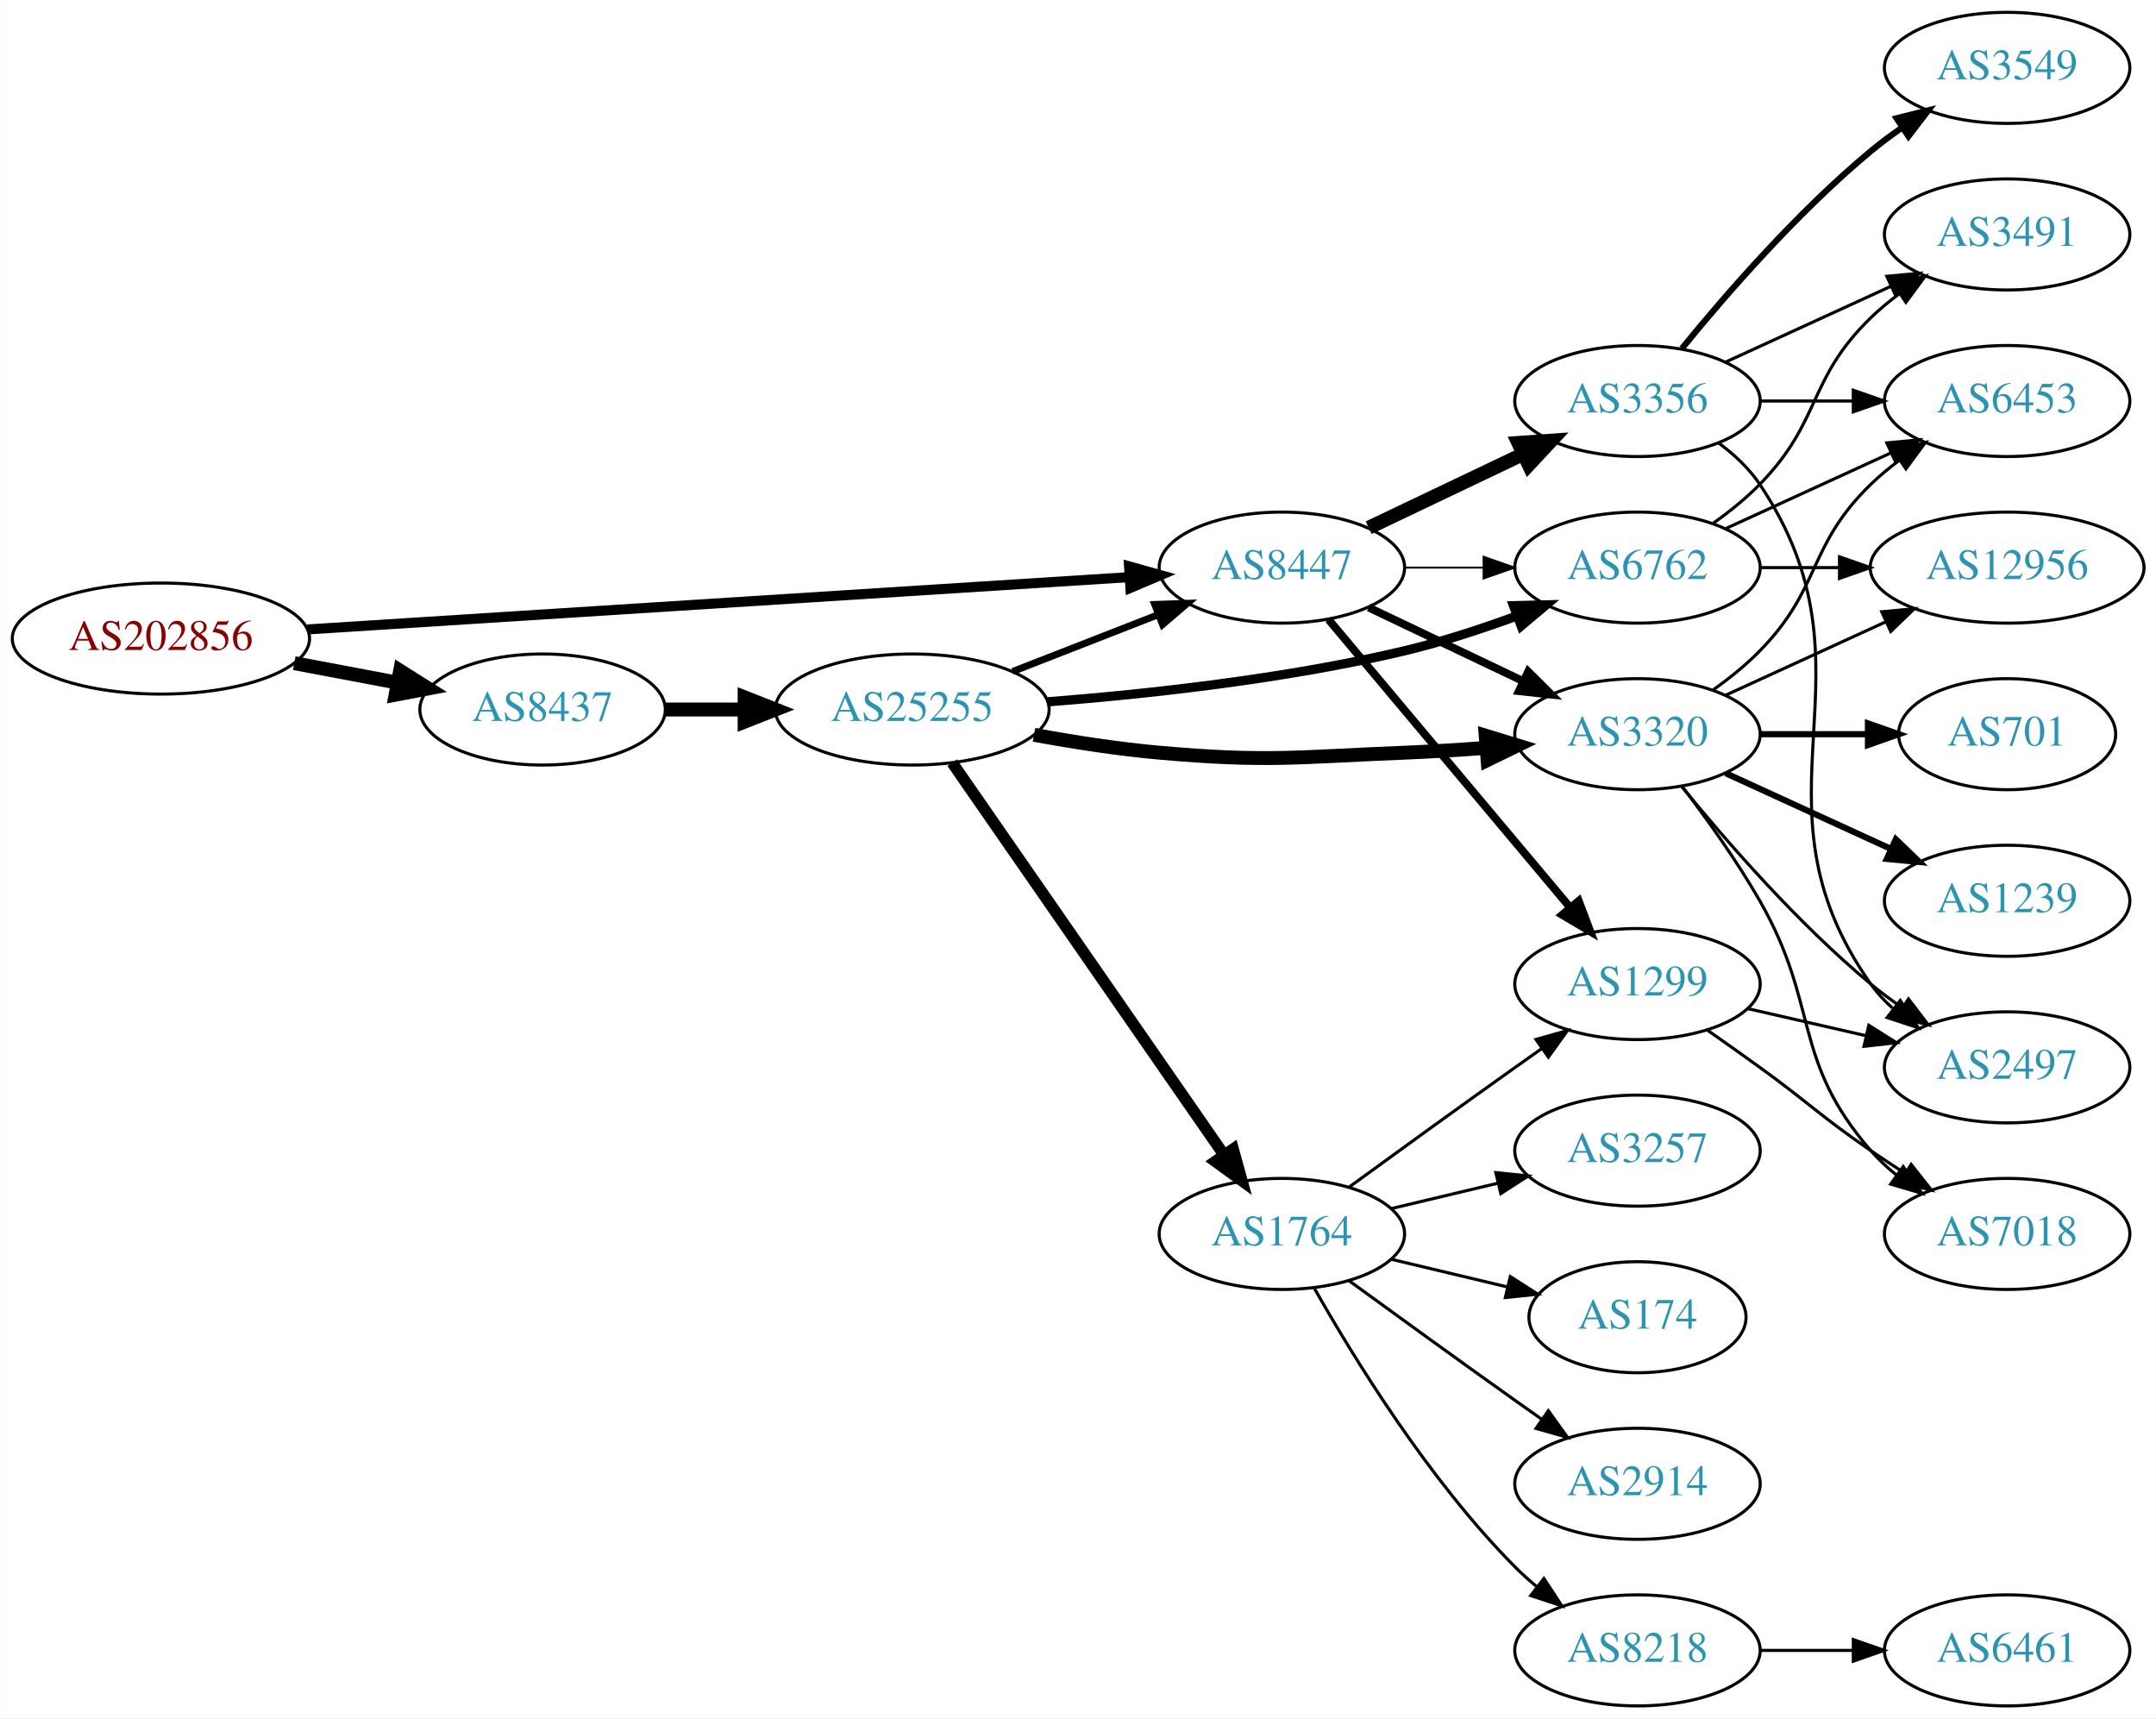
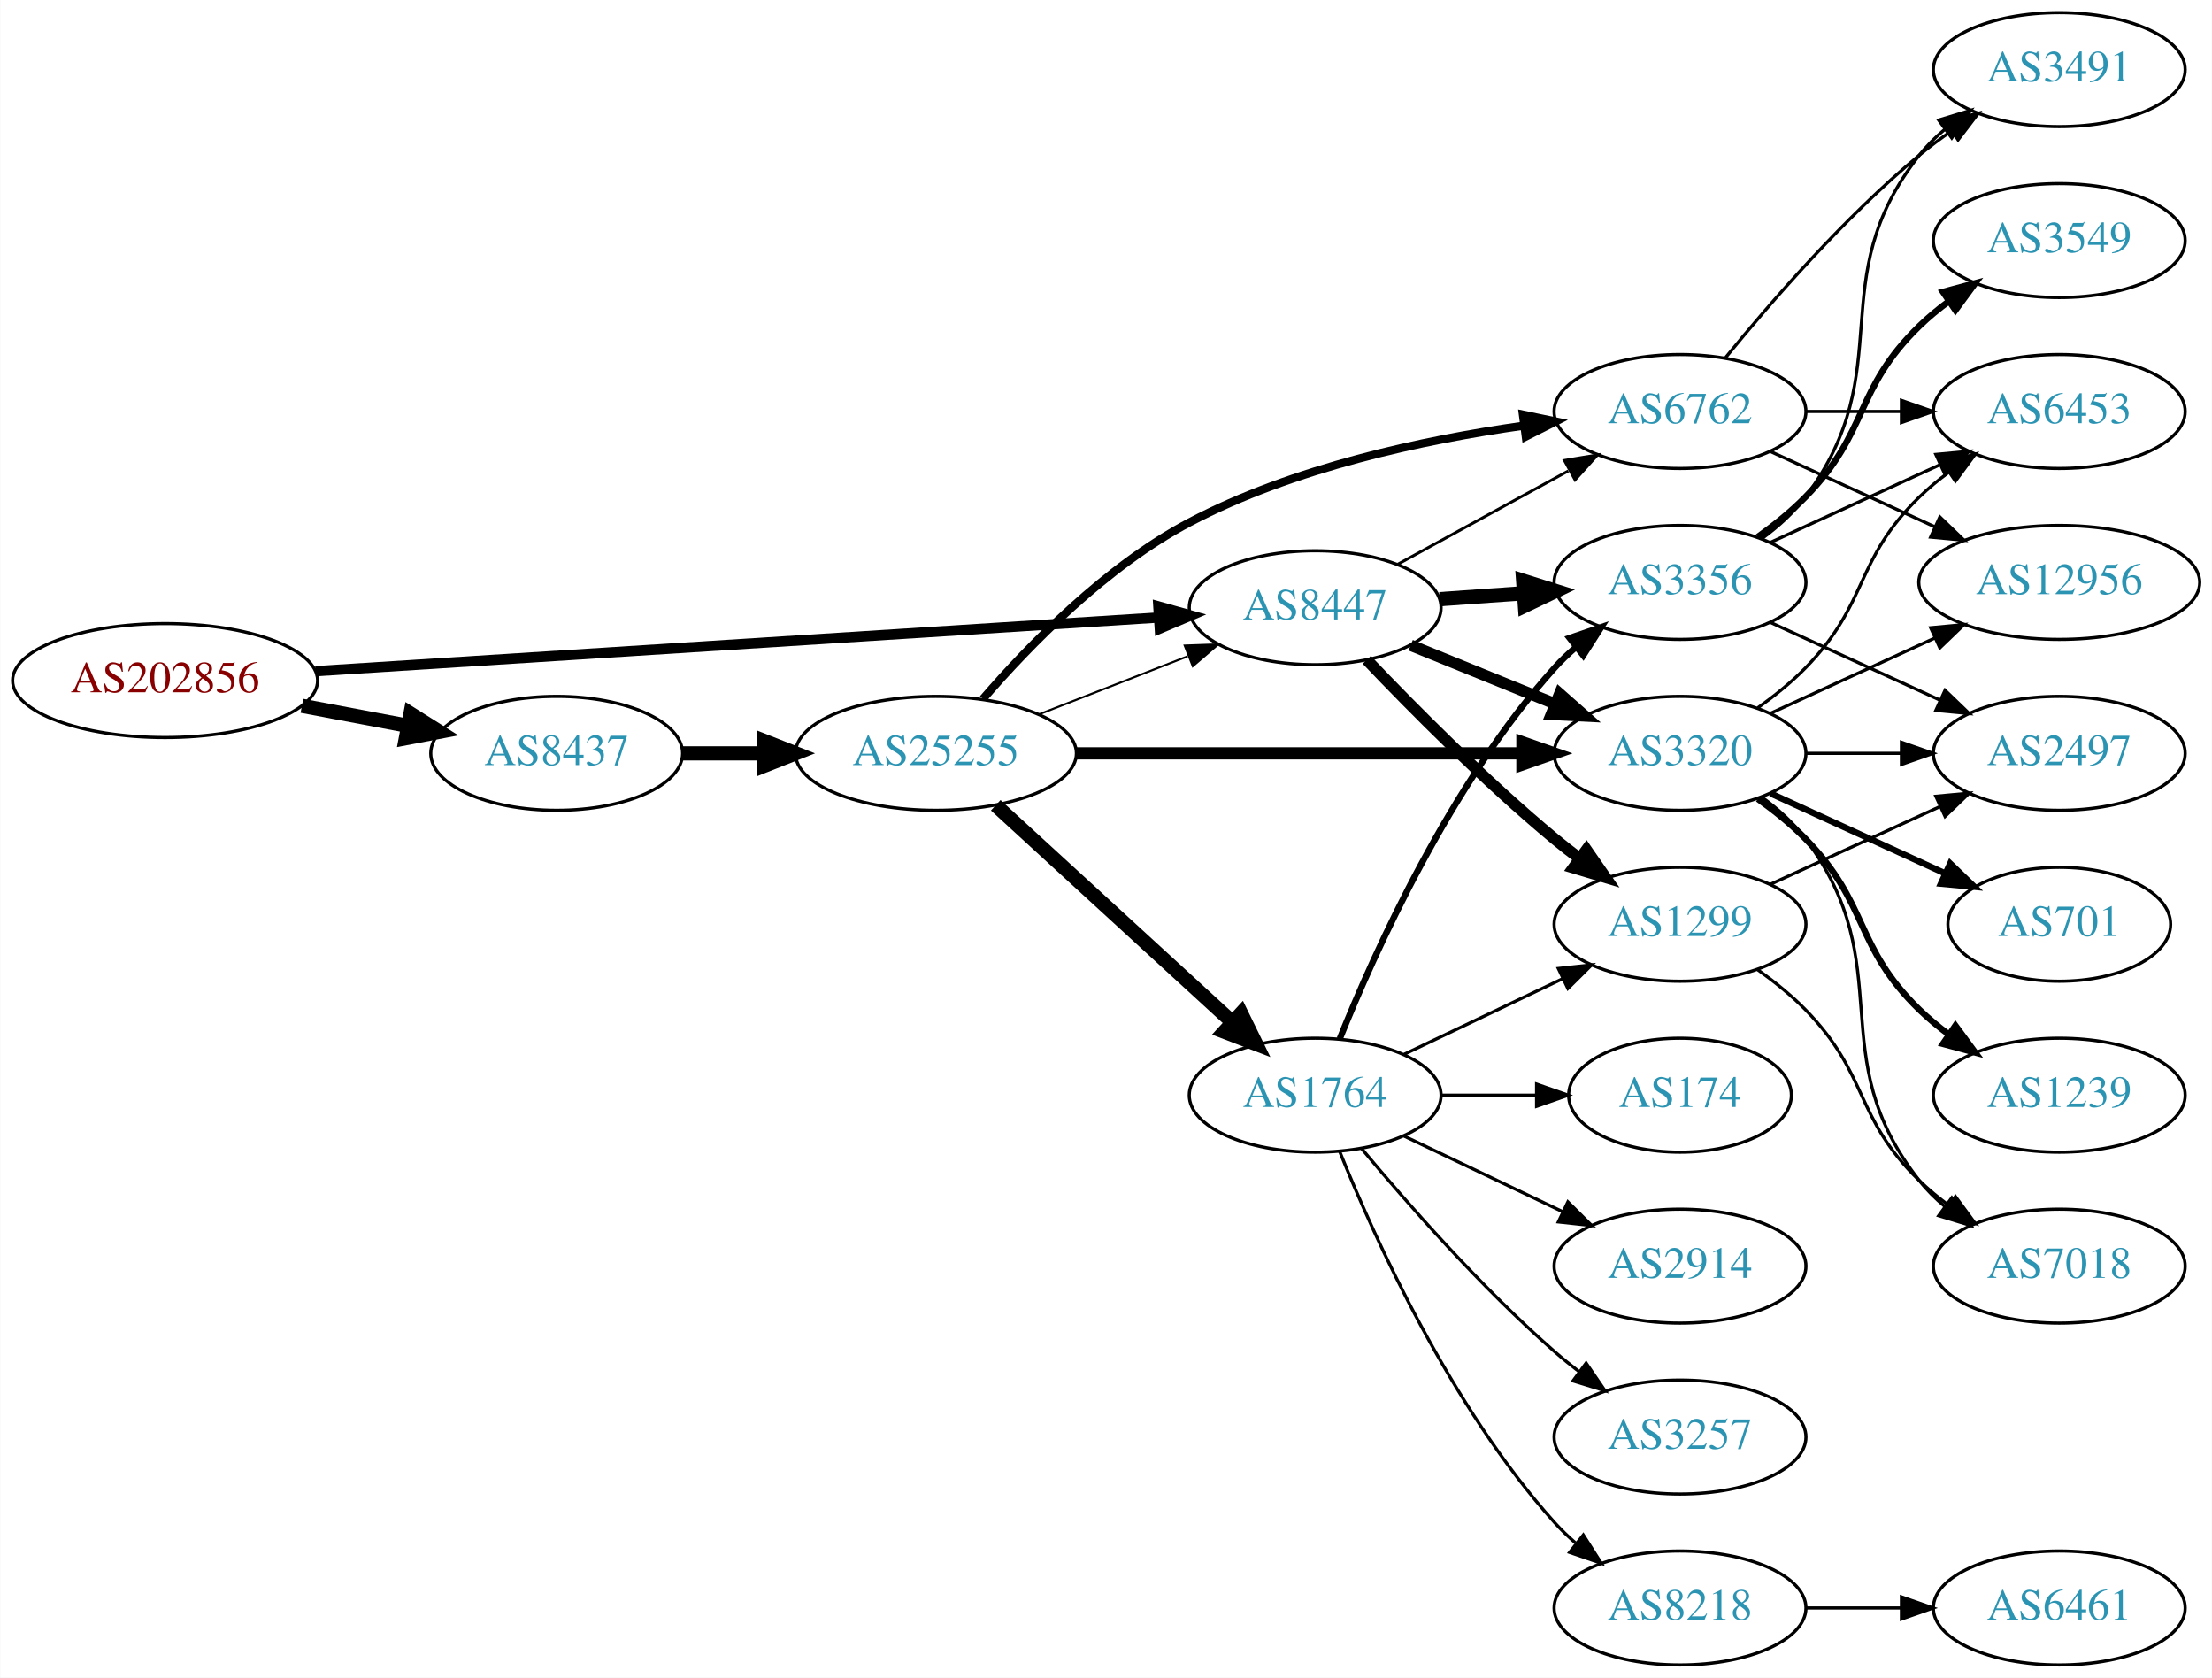
- <svg xmlns="http://www.w3.org/2000/svg" xmlns:xlink="http://www.w3.org/1999/xlink" width="699pt" height="557pt" viewBox="0.00 0.00 698.85 557.00">
-   <g id="graph0" class="graph" transform="scale(1 1) rotate(0) translate(4 553)">
-     <polygon fill="white" stroke="none" points="-4,4 -4,-553 694.855,-553 694.855,4 -4,4" />
+ <svg xmlns="http://www.w3.org/2000/svg" xmlns:xlink="http://www.w3.org/1999/xlink" width="699pt" height="530pt" viewBox="0.00 0.00 698.85 530.00">
+   <g id="graph0" class="graph" transform="scale(1 1) rotate(0) translate(4 526)">
+     <polygon fill="white" stroke="none" points="-4,4 -4,-526 694.855,-526 694.855,4 -4,4" />
    <g id="node1" class="node">
      <g id="a_node1">
        <a xlink:href="/asn/202856" xlink:title="AS202856 ~ BENE GmbH [AT]">
-           <ellipse fill="#ffffff" stroke="black" cx="48.096" cy="-346" rx="48.192" ry="18" />
-           <text text-anchor="middle" x="48.096" y="-342.3" font-family="Times,serif" font-size="14.00" fill="#880000">AS202856</text>
+           <ellipse fill="#ffffff" stroke="black" cx="48.096" cy="-311" rx="48.192" ry="18" />
+           <text text-anchor="middle" x="48.096" y="-307.3" font-family="Times,serif" font-size="14.00" fill="#880000">AS202856</text>
        </a>
      </g>
    </g>
    <g id="node2" class="node">
      <g id="a_node2">
        <a xlink:href="/asn/8437" xlink:title="AS8437 ~ Hutchison Drei Austria GmbH [AT]">
-           <ellipse fill="#ffffff" stroke="black" cx="171.838" cy="-323" rx="39.794" ry="18" />
-           <text text-anchor="middle" x="171.838" y="-319.3" font-family="Times,serif" font-size="14.00" fill="#2c94b3">AS8437</text>
+           <ellipse fill="#ffffff" stroke="black" cx="171.838" cy="-288" rx="39.794" ry="18" />
+           <text text-anchor="middle" x="171.838" y="-284.3" font-family="Times,serif" font-size="14.00" fill="#2c94b3">AS8437</text>
        </a>
      </g>
    </g>
    <g id="edge1" class="edge">
-       <path fill="none" stroke="black" stroke-width="4.5" d="M91.334,-338.02C102.165,-335.974 113.868,-333.763 124.877,-331.683" />
-       <polygon fill="black" stroke="black" stroke-width="4.5" points="125.652,-335.544 134.748,-329.818 124.19,-327.806 125.652,-335.544" />
+       <path fill="none" stroke="black" stroke-width="4.5" d="M91.334,-303.02C102.165,-300.974 113.868,-298.763 124.877,-296.683" />
+       <polygon fill="black" stroke="black" stroke-width="4.5" points="125.652,-300.544 134.748,-294.818 124.19,-292.806 125.652,-300.544" />
    </g>
    <g id="node3" class="node">
      <g id="a_node3">
        <a xlink:href="/asn/8447" xlink:title="AS8447 ~ A1 Telekom Austria AG [AT]">
-           <ellipse fill="#ffffff" stroke="black" cx="411.523" cy="-369" rx="39.794" ry="18" />
-           <text text-anchor="middle" x="411.523" y="-365.3" font-family="Times,serif" font-size="14.00" fill="#2c94b3">AS8447</text>
+           <ellipse fill="#ffffff" stroke="black" cx="411.523" cy="-334" rx="39.794" ry="18" />
+           <text text-anchor="middle" x="411.523" y="-330.3" font-family="Times,serif" font-size="14.00" fill="#2c94b3">AS8447</text>
        </a>
      </g>
    </g>
    <g id="edge2" class="edge">
-       <path fill="none" stroke="black" stroke-width="3.25" d="M95.606,-348.96C164.246,-353.328 292.062,-361.462 361.896,-365.906" />
-       <polygon fill="black" stroke="black" stroke-width="3.25" points="361.974,-369.417 372.176,-366.56 362.419,-362.432 361.974,-369.417" />
+       <path fill="none" stroke="black" stroke-width="3.25" d="M95.606,-313.96C164.246,-318.328 292.062,-326.462 361.896,-330.906" />
+       <polygon fill="black" stroke="black" stroke-width="3.25" points="361.974,-334.417 372.176,-331.56 362.419,-327.432 361.974,-334.417" />
    </g>
    <g id="node4" class="node">
      <g id="a_node4">
        <a xlink:href="/asn/25255" xlink:title="AS25255 ~ ==&gt; TELE2 AUSTRIA &lt;== [AT]">
-           <ellipse fill="#ffffff" stroke="black" cx="291.681" cy="-323" rx="44.393" ry="18" />
-           <text text-anchor="middle" x="291.681" y="-319.3" font-family="Times,serif" font-size="14.00" fill="#2c94b3">AS25255</text>
+           <ellipse fill="#ffffff" stroke="black" cx="291.681" cy="-288" rx="44.393" ry="18" />
+           <text text-anchor="middle" x="291.681" y="-284.3" font-family="Times,serif" font-size="14.00" fill="#2c94b3">AS25255</text>
        </a>
      </g>
    </g>
    <g id="edge3" class="edge">
-       <path fill="none" stroke="black" stroke-width="4.5" d="M211.751,-323C219.853,-323 228.528,-323 237.055,-323" />
-       <polygon fill="black" stroke="black" stroke-width="4.5" points="237.332,-326.938 247.332,-323 237.332,-319.063 237.332,-326.938" />
+       <path fill="none" stroke="black" stroke-width="4.5" d="M211.751,-288C219.853,-288 228.528,-288 237.055,-288" />
+       <polygon fill="black" stroke="black" stroke-width="4.5" points="237.332,-291.938 247.332,-288 237.332,-284.063 237.332,-291.938" />
    </g>
    <g id="node6" class="node">
      <g id="a_node6">
        <a xlink:href="/asn/6762" xlink:title="AS6762 ~ TELECOM ITALIA SPARKLE S.p.A. [IT]">
-           <ellipse fill="#ffffff" stroke="black" cx="526.816" cy="-369" rx="39.794" ry="18" />
-           <text text-anchor="middle" x="526.816" y="-365.3" font-family="Times,serif" font-size="14.00" fill="#2c94b3">AS6762</text>
-         </a>
-       </g>
-     </g>
-     <g id="edge15" class="edge">
-       <path fill="none" stroke="black" stroke-width="0.643" d="M451.195,-369C459.398,-369 468.162,-369 476.694,-369" />
-       <polygon fill="black" stroke="black" stroke-width="0.643" points="476.934,-372.5 486.934,-369 476.933,-365.5 476.934,-372.5" />
+           <ellipse fill="#ffffff" stroke="black" cx="526.816" cy="-396" rx="39.794" ry="18" />
+           <text text-anchor="middle" x="526.816" y="-392.3" font-family="Times,serif" font-size="14.00" fill="#2c94b3">AS6762</text>
+         </a>
+       </g>
+     </g>
+     <g id="edge24" class="edge">
+       <path fill="none" stroke="black" stroke-width="0.9" d="M437.666,-347.76C453.507,-356.429 474.168,-367.735 491.505,-377.223" />
+       <polygon fill="black" stroke="black" stroke-width="0.9" points="490.29,-380.548 500.743,-382.279 493.651,-374.408 490.29,-380.548" />
    </g>
    <g id="node7" class="node">
      <g id="a_node7">
        <a xlink:href="/asn/3320" xlink:title="AS3320 ~ DTAG [DE]">
-           <ellipse fill="#ffffff" stroke="black" cx="526.816" cy="-315" rx="39.794" ry="18" />
-           <text text-anchor="middle" x="526.816" y="-311.3" font-family="Times,serif" font-size="14.00" fill="#2c94b3">AS3320</text>
-         </a>
-       </g>
-     </g>
-     <g id="edge16" class="edge">
-       <path fill="none" stroke="black" stroke-width="2.571" d="M439.66,-356.066C454.654,-348.919 473.475,-339.948 489.698,-332.215" />
-       <polygon fill="black" stroke="black" stroke-width="2.571" points="491.38,-335.291 498.901,-327.829 488.368,-328.972 491.38,-335.291" />
-     </g>
-     <g id="node12" class="node">
-       <g id="a_node12">
+           <ellipse fill="#ffffff" stroke="black" cx="526.816" cy="-288" rx="39.794" ry="18" />
+           <text text-anchor="middle" x="526.816" y="-284.3" font-family="Times,serif" font-size="14.00" fill="#2c94b3">AS3320</text>
+         </a>
+       </g>
+     </g>
+     <g id="edge26" class="edge">
+       <path fill="none" stroke="black" stroke-width="3.6" d="M441.699,-322.154C455.574,-316.52 472.352,-309.708 487.261,-303.654" />
+       <polygon fill="black" stroke="black" stroke-width="3.6" points="488.79,-306.811 496.739,-299.806 486.157,-300.325 488.79,-306.811" />
+     </g>
+     <g id="node8" class="node">
+       <g id="a_node8">
        <a xlink:href="/asn/1299" xlink:title="AS1299 ~ Telia Carrier [EU]">
          <ellipse fill="#ffffff" stroke="black" cx="526.816" cy="-234" rx="39.794" ry="18" />
          <text text-anchor="middle" x="526.816" y="-230.3" font-family="Times,serif" font-size="14.00" fill="#2c94b3">AS1299</text>
        </a>
      </g>
    </g>
-     <g id="edge14" class="edge">
-       <path fill="none" stroke="black" stroke-width="2.571" d="M426.643,-352.175C446.317,-328.731 482.121,-286.066 504.9,-258.924" />
-       <polygon fill="black" stroke="black" stroke-width="2.571" points="507.771,-260.947 511.519,-251.037 502.409,-256.447 507.771,-260.947" />
-     </g>
-     <g id="node13" class="node">
-       <g id="a_node13">
+     <g id="edge23" class="edge">
+       <path fill="none" stroke="black" stroke-width="3.6" d="M427.828,-317.545C442.441,-302.204 465.397,-279.044 487.17,-261 489.69,-258.911 492.367,-256.816 495.089,-254.767" />
+       <polygon fill="black" stroke="black" stroke-width="3.6" points="497.249,-257.523 503.282,-248.813 493.134,-251.861 497.249,-257.523" />
+     </g>
+     <g id="node12" class="node">
+       <g id="a_node12">
        <a xlink:href="/asn/3356" xlink:title="AS3356 ~ Level 3 Parent, LLC [US]">
-           <ellipse fill="#ffffff" stroke="black" cx="526.816" cy="-423" rx="39.794" ry="18" />
-           <text text-anchor="middle" x="526.816" y="-419.3" font-family="Times,serif" font-size="14.00" fill="#2c94b3">AS3356</text>
-         </a>
-       </g>
-     </g>
-     <g id="edge13" class="edge">
-       <path fill="none" stroke="black" stroke-width="4.5" d="M439.66,-381.934C454.654,-389.081 473.475,-398.052 489.698,-405.785" />
-       <polygon fill="black" stroke="black" stroke-width="4.5" points="488.18,-409.423 498.901,-410.171 491.568,-402.314 488.18,-409.423" />
-     </g>
-     <g id="edge5" class="edge">
-       <path fill="none" stroke="black" stroke-width="2.25" d="M324.26,-335.327C338.689,-340.96 355.929,-347.689 371.19,-353.646" />
-       <polygon fill="black" stroke="black" stroke-width="2.25" points="370.296,-357.054 380.884,-357.43 372.841,-350.534 370.296,-357.054" />
+           <ellipse fill="#ffffff" stroke="black" cx="526.816" cy="-342" rx="39.794" ry="18" />
+           <text text-anchor="middle" x="526.816" y="-338.3" font-family="Times,serif" font-size="14.00" fill="#2c94b3">AS3356</text>
+         </a>
+       </g>
+     </g>
+     <g id="edge25" class="edge">
+       <path fill="none" stroke="black" stroke-width="4.5" d="M450.879,-336.708C459.369,-337.308 468.472,-337.951 477.306,-338.575" />
+       <polygon fill="black" stroke="black" stroke-width="4.5" points="477.247,-342.518 487.5,-339.294 477.802,-334.662 477.247,-342.518" />
+     </g>
+     <g id="edge7" class="edge">
+       <path fill="none" stroke="black" stroke-width="0.643" d="M324.26,-300.327C338.689,-305.96 355.929,-312.689 371.19,-318.646" />
+       <polygon fill="black" stroke="black" stroke-width="0.643" points="370.296,-322.054 380.884,-322.43 372.841,-315.534 370.296,-322.054" />
    </g>
    <g id="node5" class="node">
      <g id="a_node5">
        <a xlink:href="/asn/1764" xlink:title="AS1764 ~ NEXTLAYER-AS [AT]">
-           <ellipse fill="#ffffff" stroke="black" cx="411.523" cy="-153" rx="39.794" ry="18" />
-           <text text-anchor="middle" x="411.523" y="-149.3" font-family="Times,serif" font-size="14.00" fill="#2c94b3">AS1764</text>
+           <ellipse fill="#ffffff" stroke="black" cx="411.523" cy="-180" rx="39.794" ry="18" />
+           <text text-anchor="middle" x="411.523" y="-176.3" font-family="Times,serif" font-size="14.00" fill="#2c94b3">AS1764</text>
        </a>
      </g>
    </g>
    <g id="edge4" class="edge">
-       <path fill="none" stroke="black" stroke-width="3.75" d="M304.628,-305.764C325.45,-275.726 368.48,-213.651 392.791,-178.58" />
-       <polygon fill="black" stroke="black" stroke-width="3.75" points="395.723,-180.494 398.544,-170.282 389.97,-176.506 395.723,-180.494" />
+       <path fill="none" stroke="black" stroke-width="4.5" d="M310.578,-271.597C330.507,-253.333 362.864,-223.678 385.341,-203.079" />
+       <polygon fill="black" stroke="black" stroke-width="4.5" points="388.131,-205.863 392.843,-196.203 382.81,-200.057 388.131,-205.863" />
+     </g>
+     <g id="edge5" class="edge">
+       <path fill="none" stroke="black" stroke-width="2.571" d="M306.567,-305.223C321.08,-322.04 345.396,-347.074 371.877,-361 404.677,-378.249 445.774,-387.041 477.252,-391.497" />
+       <polygon fill="black" stroke="black" stroke-width="2.571" points="477.162,-395.016 487.533,-392.849 478.074,-388.075 477.162,-395.016" />
    </g>
    <g id="edge6" class="edge">
-       <path fill="none" stroke="black" stroke-width="3" d="M335.522,-325.485C367.679,-327.987 412.613,-332.843 451.17,-342 463.321,-344.886 476.223,-349.112 487.823,-353.368" />
-       <polygon fill="black" stroke="black" stroke-width="3" points="486.623,-356.656 497.214,-356.922 489.1,-350.109 486.623,-356.656" />
-     </g>
-     <g id="edge7" class="edge">
-       <path fill="none" stroke="black" stroke-width="4.5" d="M331.171,-314.802C344.049,-312.433 358.524,-310.171 371.877,-309 406.983,-305.921 415.957,-307.587 451.17,-309 459.76,-309.345 468.893,-309.912 477.715,-310.563" />
-       <polygon fill="black" stroke="black" stroke-width="4.5" points="477.6,-314.503 487.877,-311.358 478.215,-306.652 477.6,-314.503" />
-     </g>
-     <g id="node8" class="node">
-       <g id="a_node8">
-         <a xlink:href="/asn/3257" xlink:title="AS3257 ~ GTT [DE]">
-           <ellipse fill="#ffffff" stroke="black" cx="526.816" cy="-180" rx="39.794" ry="18" />
-           <text text-anchor="middle" x="526.816" y="-176.3" font-family="Times,serif" font-size="14.00" fill="#2c94b3">AS3257</text>
-         </a>
-       </g>
+       <path fill="none" stroke="black" stroke-width="3.857" d="M335.985,-288C375.924,-288 435.159,-288 476.813,-288" />
+       <polygon fill="black" stroke="black" stroke-width="3.857" points="477.003,-291.5 487.002,-288 477.002,-284.5 477.003,-291.5" />
    </g>
    <g id="edge8" class="edge">
-       <path fill="none" stroke="black" d="M447.13,-161.248C458.002,-163.838 470.156,-166.735 481.598,-169.462" />
-       <polygon fill="black" stroke="black" points="480.882,-172.889 491.421,-171.803 482.505,-166.08 480.882,-172.889" />
+       <path fill="none" stroke="black" d="M439.66,-192.934C454.654,-200.081 473.475,-209.052 489.698,-216.785" />
+       <polygon fill="black" stroke="black" points="488.368,-220.028 498.901,-221.171 491.38,-213.709 488.368,-220.028" />
    </g>
    <g id="node9" class="node">
      <g id="a_node9">
        <a xlink:href="/asn/174" xlink:title="AS174 ~ Cogent Communications [US]">
-           <ellipse fill="#ffffff" stroke="black" cx="526.816" cy="-126" rx="35.194" ry="18" />
-           <text text-anchor="middle" x="526.816" y="-122.3" font-family="Times,serif" font-size="14.00" fill="#2c94b3">AS174</text>
+           <ellipse fill="#ffffff" stroke="black" cx="526.816" cy="-180" rx="35.194" ry="18" />
+           <text text-anchor="middle" x="526.816" y="-176.3" font-family="Times,serif" font-size="14.00" fill="#2c94b3">AS174</text>
        </a>
      </g>
    </g>
    <g id="edge9" class="edge">
-       <path fill="none" stroke="black" d="M447.13,-144.752C458.925,-141.942 472.229,-138.771 484.497,-135.847" />
-       <polygon fill="black" stroke="black" points="485.586,-139.186 494.502,-133.463 483.963,-132.376 485.586,-139.186" />
+       <path fill="none" stroke="black" d="M451.195,-180C460.901,-180 471.391,-180 481.354,-180" />
+       <polygon fill="black" stroke="black" points="481.491,-183.5 491.491,-180 481.49,-176.5 481.491,-183.5" />
    </g>
    <g id="node10" class="node">
      <g id="a_node10">
        <a xlink:href="/asn/2914" xlink:title="AS2914 ~ NTT America, Inc. [US]">
-           <ellipse fill="#ffffff" stroke="black" cx="526.816" cy="-72" rx="39.794" ry="18" />
-           <text text-anchor="middle" x="526.816" y="-68.3" font-family="Times,serif" font-size="14.00" fill="#2c94b3">AS2914</text>
+           <ellipse fill="#ffffff" stroke="black" cx="526.816" cy="-126" rx="39.794" ry="18" />
+           <text text-anchor="middle" x="526.816" y="-122.3" font-family="Times,serif" font-size="14.00" fill="#2c94b3">AS2914</text>
        </a>
      </g>
    </g>
    <g id="edge10" class="edge">
-       <path fill="none" stroke="black" d="M433.371,-137.778C448.305,-126.909 468.919,-111.975 487.17,-99 489.99,-96.995 492.933,-94.915 495.881,-92.841" />
-       <polygon fill="black" stroke="black" points="497.927,-95.681 504.106,-87.074 493.908,-89.95 497.927,-95.681" />
+       <path fill="none" stroke="black" d="M439.66,-167.066C454.654,-159.919 473.475,-150.948 489.698,-143.215" />
+       <polygon fill="black" stroke="black" points="491.38,-146.291 498.901,-138.829 488.368,-139.972 491.38,-146.291" />
    </g>
    <g id="node11" class="node">
      <g id="a_node11">
+         <a xlink:href="/asn/3257" xlink:title="AS3257 ~ GTT [DE]">
+           <ellipse fill="#ffffff" stroke="black" cx="526.816" cy="-72" rx="39.794" ry="18" />
+           <text text-anchor="middle" x="526.816" y="-68.3" font-family="Times,serif" font-size="14.00" fill="#2c94b3">AS3257</text>
+         </a>
+       </g>
+     </g>
+     <g id="edge11" class="edge">
+       <path fill="none" stroke="black" d="M426.153,-163.183C440.436,-146.071 463.982,-119.255 487.17,-99 489.635,-96.846 492.274,-94.706 494.971,-92.628" />
+       <polygon fill="black" stroke="black" points="497.144,-95.375 503.125,-86.63 492.996,-89.736 497.144,-95.375" />
+     </g>
+     <g id="edge12" class="edge">
+       <path fill="none" stroke="black" stroke-width="2" d="M419.271,-197.787C430.322,-225.243 454.375,-278.578 487.17,-315 489.172,-317.224 491.391,-319.363 493.723,-321.397" />
+       <polygon fill="black" stroke="black" stroke-width="2" points="491.921,-324.433 501.942,-327.873 496.254,-318.935 491.921,-324.433" />
+     </g>
+     <g id="node13" class="node">
+       <g id="a_node13">
        <a xlink:href="/asn/8218" xlink:title="AS8218 ~ legacy Neotelecoms [FR]">
          <ellipse fill="#ffffff" stroke="black" cx="526.816" cy="-18" rx="39.794" ry="18" />
          <text text-anchor="middle" x="526.816" y="-14.3" font-family="Times,serif" font-size="14.00" fill="#2c94b3">AS8218</text>
        </a>
      </g>
    </g>
-     <g id="edge11" class="edge">
-       <path fill="none" stroke="black" d="M421.983,-135.51C434.765,-112.904 459.197,-73.114 487.17,-45 489.28,-42.879 491.576,-40.812 493.962,-38.829" />
-       <polygon fill="black" stroke="black" points="496.477,-41.31 502.277,-32.444 492.214,-35.758 496.477,-41.31" />
-     </g>
-     <g id="edge12" class="edge">
-       <path fill="none" stroke="black" d="M433.371,-168.222C448.305,-179.091 468.919,-194.025 487.17,-207 489.99,-209.005 492.933,-211.085 495.881,-213.159" />
-       <polygon fill="black" stroke="black" points="493.908,-216.05 504.106,-218.926 497.927,-210.319 493.908,-216.05" />
+     <g id="edge13" class="edge">
+       <path fill="none" stroke="black" d="M419.271,-162.213C430.322,-134.757 454.375,-81.422 487.17,-45 489.172,-42.776 491.391,-40.637 493.723,-38.603" />
+       <polygon fill="black" stroke="black" points="496.254,-41.065 501.942,-32.127 491.921,-35.567 496.254,-41.065" />
    </g>
    <g id="node15" class="node">
      <g id="a_node15">
+         <a xlink:href="/asn/6453" xlink:title="AS6453 ~ TATA COMMUNICATIONS (AMERICA) INC [US]">
+           <ellipse fill="#ffffff" stroke="black" cx="646.659" cy="-396" rx="39.794" ry="18" />
+           <text text-anchor="middle" x="646.659" y="-392.3" font-family="Times,serif" font-size="14.00" fill="#2c94b3">AS6453</text>
+         </a>
+       </g>
+     </g>
+     <g id="edge22" class="edge">
+       <path fill="none" stroke="black" d="M566.729,-396C576.282,-396 586.632,-396 596.594,-396" />
+       <polygon fill="black" stroke="black" points="596.787,-399.5 606.787,-396 596.787,-392.5 596.787,-399.5" />
+     </g>
+     <g id="node19" class="node">
+       <g id="a_node19">
+         <a xlink:href="/asn/12956" xlink:title="AS12956 ~ TELXIUS [ES]">
+           <ellipse fill="#ffffff" stroke="black" cx="646.659" cy="-342" rx="44.393" ry="18" />
+           <text text-anchor="middle" x="646.659" y="-338.3" font-family="Times,serif" font-size="14.00" fill="#2c94b3">AS12956</text>
+         </a>
+       </g>
+     </g>
+     <g id="edge21" class="edge">
+       <path fill="none" stroke="black" d="M555.445,-383.339C570.943,-376.238 590.509,-367.272 607.456,-359.506" />
+       <polygon fill="black" stroke="black" points="608.926,-362.683 616.559,-355.335 606.009,-356.319 608.926,-362.683" />
+     </g>
+     <g id="node20" class="node">
+       <g id="a_node20">
        <a xlink:href="/asn/3491" xlink:title="AS3491 ~ PCCW Global, Inc. [US]">
-           <ellipse fill="#ffffff" stroke="black" cx="646.659" cy="-477" rx="39.794" ry="18" />
-           <text text-anchor="middle" x="646.659" y="-473.3" font-family="Times,serif" font-size="14.00" fill="#2c94b3">AS3491</text>
-         </a>
-       </g>
-     </g>
-     <g id="edge21" class="edge">
-       <path fill="none" stroke="black" d="M551.41,-383.389C556.666,-387.148 561.998,-391.437 566.463,-396 586.635,-416.617 581.769,-429.906 602.463,-450 605.308,-452.763 608.482,-455.386 611.782,-457.834" />
-       <polygon fill="black" stroke="black" points="609.898,-460.786 620.129,-463.538 613.847,-455.006 609.898,-460.786" />
+           <ellipse fill="#ffffff" stroke="black" cx="646.659" cy="-504" rx="39.794" ry="18" />
+           <text text-anchor="middle" x="646.659" y="-500.3" font-family="Times,serif" font-size="14.00" fill="#2c94b3">AS3491</text>
+         </a>
+       </g>
+     </g>
+     <g id="edge20" class="edge">
+       <path fill="none" stroke="black" d="M541.235,-413.065C555.35,-430.375 578.764,-457.345 602.463,-477 605.679,-479.668 609.179,-482.27 612.75,-484.741" />
+       <polygon fill="black" stroke="black" points="610.828,-487.666 621.106,-490.236 614.674,-481.817 610.828,-487.666" />
+     </g>
+     <g id="node14" class="node">
+       <g id="a_node14">
+         <a xlink:href="/asn/701" xlink:title="AS701 ~ UUNET [US]">
+           <ellipse fill="#ffffff" stroke="black" cx="646.659" cy="-234" rx="35.194" ry="18" />
+           <text text-anchor="middle" x="646.659" y="-230.3" font-family="Times,serif" font-size="14.00" fill="#2c94b3">AS701</text>
+         </a>
+       </g>
+     </g>
+     <g id="edge14" class="edge">
+       <path fill="none" stroke="black" stroke-width="2" d="M555.445,-275.339C571.861,-267.817 592.843,-258.202 610.44,-250.139" />
+       <polygon fill="black" stroke="black" stroke-width="2" points="612.184,-253.189 619.817,-245.842 609.268,-246.826 612.184,-253.189" />
+     </g>
+     <g id="edge15" class="edge">
+       <path fill="none" stroke="black" d="M551.41,-302.389C556.666,-306.148 561.998,-310.437 566.463,-315 586.635,-335.617 581.769,-348.906 602.463,-369 605.308,-371.763 608.482,-374.386 611.782,-376.834" />
+       <polygon fill="black" stroke="black" points="609.898,-379.786 620.129,-382.538 613.847,-374.006 609.898,-379.786" />
+     </g>
+     <g id="node16" class="node">
+       <g id="a_node16">
+         <a xlink:href="/asn/1239" xlink:title="AS1239 ~ Sprint [US]">
+           <ellipse fill="#ffffff" stroke="black" cx="646.659" cy="-180" rx="39.794" ry="18" />
+           <text text-anchor="middle" x="646.659" y="-176.3" font-family="Times,serif" font-size="14.00" fill="#2c94b3">AS1239</text>
+         </a>
+       </g>
+     </g>
+     <g id="edge16" class="edge">
+       <path fill="none" stroke="black" stroke-width="2" d="M551.41,-273.611C556.666,-269.852 561.998,-265.563 566.463,-261 586.635,-240.383 581.769,-227.094 602.463,-207 605.308,-204.237 608.482,-201.614 611.782,-199.166" />
+       <polygon fill="black" stroke="black" stroke-width="2" points="613.847,-201.994 620.129,-193.462 609.898,-196.214 613.847,-201.994" />
    </g>
    <g id="node17" class="node">
      <g id="a_node17">
-         <a xlink:href="/asn/6453" xlink:title="AS6453 ~ TATA COMMUNICATIONS (AMERICA) INC [US]">
-           <ellipse fill="#ffffff" stroke="black" cx="646.659" cy="-423" rx="39.794" ry="18" />
-           <text text-anchor="middle" x="646.659" y="-419.3" font-family="Times,serif" font-size="14.00" fill="#2c94b3">AS6453</text>
-         </a>
-       </g>
-     </g>
-     <g id="edge22" class="edge">
-       <path fill="none" stroke="black" d="M555.445,-381.661C571.402,-388.973 591.672,-398.261 608.955,-406.181" />
-       <polygon fill="black" stroke="black" points="607.654,-409.435 618.203,-410.419 610.57,-403.071 607.654,-409.435" />
+         <a xlink:href="/asn/7018" xlink:title="AS7018 ~ AT&amp;T Services, Inc. [US]">
+           <ellipse fill="#ffffff" stroke="black" cx="646.659" cy="-126" rx="39.794" ry="18" />
+           <text text-anchor="middle" x="646.659" y="-122.3" font-family="Times,serif" font-size="14.00" fill="#2c94b3">AS7018</text>
+         </a>
+       </g>
+     </g>
+     <g id="edge17" class="edge">
+       <path fill="none" stroke="black" d="M552.747,-274.118C557.823,-270.389 562.741,-265.984 566.463,-261 596.734,-220.458 571.164,-192.754 602.463,-153 604.788,-150.047 607.531,-147.33 610.49,-144.853" />
+       <polygon fill="black" stroke="black" points="612.683,-147.585 618.687,-138.855 608.55,-141.936 612.683,-147.585" />
    </g>
    <g id="node18" class="node">
      <g id="a_node18">
-         <a xlink:href="/asn/12956" xlink:title="AS12956 ~ TELXIUS [ES]">
-           <ellipse fill="#ffffff" stroke="black" cx="646.659" cy="-369" rx="44.393" ry="18" />
-           <text text-anchor="middle" x="646.659" y="-365.3" font-family="Times,serif" font-size="14.00" fill="#2c94b3">AS12956</text>
-         </a>
-       </g>
-     </g>
-     <g id="edge23" class="edge">
-       <path fill="none" stroke="black" d="M566.729,-369C574.831,-369 583.507,-369 592.033,-369" />
-       <polygon fill="black" stroke="black" points="592.31,-372.5 602.31,-369 592.31,-365.5 592.31,-372.5" />
-     </g>
-     <g id="node16" class="node">
-       <g id="a_node16">
        <a xlink:href="/asn/2497" xlink:title="AS2497 ~ Internet Initiative Japan Inc. [JP]">
-           <ellipse fill="#ffffff" stroke="black" cx="646.659" cy="-207" rx="39.794" ry="18" />
-           <text text-anchor="middle" x="646.659" y="-203.3" font-family="Times,serif" font-size="14.00" fill="#2c94b3">AS2497</text>
-         </a>
-       </g>
-     </g>
-     <g id="edge25" class="edge">
-       <path fill="none" stroke="black" d="M541.235,-297.935C555.35,-280.625 578.764,-253.655 602.463,-234 605.679,-231.332 609.179,-228.73 612.75,-226.259" />
-       <polygon fill="black" stroke="black" points="614.674,-229.183 621.106,-220.764 610.828,-223.334 614.674,-229.183" />
-     </g>
-     <g id="edge24" class="edge">
-       <path fill="none" stroke="black" d="M551.41,-329.389C556.666,-333.148 561.998,-337.437 566.463,-342 586.635,-362.617 581.769,-375.906 602.463,-396 605.308,-398.763 608.482,-401.386 611.782,-403.834" />
-       <polygon fill="black" stroke="black" points="609.898,-406.786 620.129,-409.538 613.847,-401.006 609.898,-406.786" />
+           <ellipse fill="#ffffff" stroke="black" cx="646.659" cy="-288" rx="39.794" ry="18" />
+           <text text-anchor="middle" x="646.659" y="-284.3" font-family="Times,serif" font-size="14.00" fill="#2c94b3">AS2497</text>
+         </a>
+       </g>
+     </g>
+     <g id="edge18" class="edge">
+       <path fill="none" stroke="black" d="M566.729,-288C576.282,-288 586.632,-288 596.594,-288" />
+       <polygon fill="black" stroke="black" points="596.787,-291.5 606.787,-288 596.787,-284.5 596.787,-291.5" />
+     </g>
+     <g id="edge19" class="edge">
+       <path fill="none" stroke="black" d="M555.445,-300.661C570.943,-307.762 590.509,-316.728 607.456,-324.494" />
+       <polygon fill="black" stroke="black" points="606.009,-327.681 616.559,-328.665 608.926,-321.317 606.009,-327.681" />
+     </g>
+     <g id="edge33" class="edge">
+       <path fill="none" stroke="black" d="M551.41,-219.611C556.666,-215.852 561.998,-211.563 566.463,-207 586.635,-186.383 581.769,-173.094 602.463,-153 605.308,-150.237 608.482,-147.614 611.782,-145.166" />
+       <polygon fill="black" stroke="black" points="613.847,-147.994 620.129,-139.462 609.898,-142.214 613.847,-147.994" />
+     </g>
+     <g id="edge32" class="edge">
+       <path fill="none" stroke="black" d="M555.445,-246.661C571.402,-253.973 591.672,-263.261 608.955,-271.181" />
+       <polygon fill="black" stroke="black" points="607.654,-274.435 618.203,-275.419 610.57,-268.071 607.654,-274.435" />
+     </g>
+     <g id="edge31" class="edge">
+       <path fill="none" stroke="black" d="M555.445,-354.661C571.402,-361.973 591.672,-371.261 608.955,-379.181" />
+       <polygon fill="black" stroke="black" points="607.654,-382.435 618.203,-383.419 610.57,-376.071 607.654,-382.435" />
+     </g>
+     <g id="edge30" class="edge">
+       <path fill="none" stroke="black" d="M555.445,-329.339C571.402,-322.027 591.672,-312.739 608.955,-304.819" />
+       <polygon fill="black" stroke="black" points="610.57,-307.929 618.203,-300.581 607.654,-301.565 610.57,-307.929" />
    </g>
    <g id="edge29" class="edge">
-       <path fill="none" stroke="black" d="M555.445,-327.661C570.943,-334.762 590.509,-343.728 607.456,-351.494" />
-       <polygon fill="black" stroke="black" points="606.009,-354.681 616.559,-355.665 608.926,-348.317 606.009,-354.681" />
-     </g>
-     <g id="node19" class="node">
-       <g id="a_node19">
-         <a xlink:href="/asn/701" xlink:title="AS701 ~ UUNET [US]">
-           <ellipse fill="#ffffff" stroke="black" cx="646.659" cy="-315" rx="35.194" ry="18" />
-           <text text-anchor="middle" x="646.659" y="-311.3" font-family="Times,serif" font-size="14.00" fill="#2c94b3">AS701</text>
-         </a>
-       </g>
-     </g>
-     <g id="edge26" class="edge">
-       <path fill="none" stroke="black" stroke-width="2" d="M566.729,-315C577.816,-315 589.975,-315 601.357,-315" />
-       <polygon fill="black" stroke="black" stroke-width="2" points="601.539,-318.5 611.539,-315 601.539,-311.5 601.539,-318.5" />
-     </g>
-     <g id="node20" class="node">
-       <g id="a_node20">
-         <a xlink:href="/asn/1239" xlink:title="AS1239 ~ Sprint [US]">
-           <ellipse fill="#ffffff" stroke="black" cx="646.659" cy="-261" rx="39.794" ry="18" />
-           <text text-anchor="middle" x="646.659" y="-257.3" font-family="Times,serif" font-size="14.00" fill="#2c94b3">AS1239</text>
-         </a>
-       </g>
-     </g>
-     <g id="edge27" class="edge">
-       <path fill="none" stroke="black" stroke-width="2" d="M555.445,-302.339C571.402,-295.027 591.672,-285.739 608.955,-277.819" />
-       <polygon fill="black" stroke="black" stroke-width="2" points="610.57,-280.929 618.203,-273.581 607.654,-274.565 610.57,-280.929" />
+       <path fill="none" stroke="black" d="M552.747,-355.882C557.823,-359.611 562.741,-364.016 566.463,-369 596.734,-409.542 571.164,-437.246 602.463,-477 604.788,-479.953 607.531,-482.67 610.49,-485.147" />
+       <polygon fill="black" stroke="black" points="608.55,-488.064 618.687,-491.145 612.683,-482.415 608.55,-488.064" />
+     </g>
+     <g id="node22" class="node">
+       <g id="a_node22">
+         <a xlink:href="/asn/3549" xlink:title="AS3549 ~ Level 3 Parent, LLC [US]">
+           <ellipse fill="#ffffff" stroke="black" cx="646.659" cy="-450" rx="39.794" ry="18" />
+           <text text-anchor="middle" x="646.659" y="-446.3" font-family="Times,serif" font-size="14.00" fill="#2c94b3">AS3549</text>
+         </a>
+       </g>
+     </g>
+     <g id="edge28" class="edge">
+       <path fill="none" stroke="black" stroke-width="2" d="M551.41,-356.389C556.666,-360.148 561.998,-364.437 566.463,-369 586.635,-389.617 581.769,-402.906 602.463,-423 605.308,-425.763 608.482,-428.386 611.782,-430.834" />
+       <polygon fill="black" stroke="black" stroke-width="2" points="609.898,-433.786 620.129,-436.538 613.847,-428.006 609.898,-433.786" />
    </g>
    <g id="node21" class="node">
      <g id="a_node21">
-         <a xlink:href="/asn/7018" xlink:title="AS7018 ~ AT&amp;T Services, Inc. [US]">
-           <ellipse fill="#ffffff" stroke="black" cx="646.659" cy="-153" rx="39.794" ry="18" />
-           <text text-anchor="middle" x="646.659" y="-149.3" font-family="Times,serif" font-size="14.00" fill="#2c94b3">AS7018</text>
-         </a>
-       </g>
-     </g>
-     <g id="edge28" class="edge">
-       <path fill="none" stroke="black" d="M541.277,-298.087C549.17,-287.73 559.02,-274.008 566.463,-261 586.027,-226.806 576.629,-209.742 602.463,-180 604.927,-177.162 607.764,-174.523 610.782,-172.094" />
-       <polygon fill="black" stroke="black" points="612.969,-174.833 619.06,-166.164 608.892,-169.142 612.969,-174.833" />
-     </g>
-     <g id="node22" class="node">
-       <g id="a_node22">
        <a xlink:href="/asn/6461" xlink:title="AS6461 ~ Zayo Bandwidth [US]">
          <ellipse fill="#ffffff" stroke="black" cx="646.659" cy="-18" rx="39.794" ry="18" />
          <text text-anchor="middle" x="646.659" y="-14.3" font-family="Times,serif" font-size="14.00" fill="#2c94b3">AS6461</text>
        </a>
      </g>
    </g>
-     <g id="edge30" class="edge">
+     <g id="edge27" class="edge">
      <path fill="none" stroke="black" d="M566.729,-18C576.282,-18 586.632,-18 596.594,-18" />
      <polygon fill="black" stroke="black" points="596.787,-21.5 606.787,-18 596.787,-14.5 596.787,-21.5" />
    </g>
-     <g id="edge31" class="edge">
-       <path fill="none" stroke="black" d="M562.535,-226.045C574.535,-223.296 588.156,-220.175 600.849,-217.267" />
-       <polygon fill="black" stroke="black" points="601.815,-220.636 610.78,-214.991 600.251,-213.813 601.815,-220.636" />
-     </g>
-     <g id="edge32" class="edge">
-       <path fill="none" stroke="black" d="M549.573,-218.991C555.108,-215.121 561.026,-210.936 566.463,-207 582.662,-195.271 585.968,-191.311 602.463,-180 605.991,-177.581 609.728,-175.111 613.469,-172.698" />
-       <polygon fill="black" stroke="black" points="615.541,-175.528 622.11,-167.216 611.791,-169.618 615.541,-175.528" />
-     </g>
-     <g id="node14" class="node">
-       <g id="a_node14">
-         <a xlink:href="/asn/3549" xlink:title="AS3549 ~ Level 3 Parent, LLC [US]">
-           <ellipse fill="#ffffff" stroke="black" cx="646.659" cy="-531" rx="39.794" ry="18" />
-           <text text-anchor="middle" x="646.659" y="-527.3" font-family="Times,serif" font-size="14.00" fill="#2c94b3">AS3549</text>
-         </a>
-       </g>
-     </g>
-     <g id="edge17" class="edge">
-       <path fill="none" stroke="black" stroke-width="2" d="M541.235,-440.065C555.35,-457.375 578.764,-484.345 602.463,-504 605.679,-506.668 609.179,-509.27 612.75,-511.741" />
-       <polygon fill="black" stroke="black" stroke-width="2" points="610.828,-514.666 621.106,-517.236 614.674,-508.817 610.828,-514.666" />
-     </g>
-     <g id="edge18" class="edge">
-       <path fill="none" stroke="black" d="M555.445,-435.661C571.402,-442.973 591.672,-452.261 608.955,-460.181" />
-       <polygon fill="black" stroke="black" points="607.654,-463.435 618.203,-464.419 610.57,-457.071 607.654,-463.435" />
-     </g>
-     <g id="edge19" class="edge">
-       <path fill="none" stroke="black" d="M553.135,-409.393C558.191,-405.649 563.003,-401.169 566.463,-396 607.487,-334.706 559.883,-294.225 602.463,-234 604.454,-231.184 606.841,-228.599 609.457,-226.24" />
-       <polygon fill="black" stroke="black" points="612.009,-228.694 617.825,-219.838 607.756,-223.135 612.009,-228.694" />
-     </g>
-     <g id="edge20" class="edge">
-       <path fill="none" stroke="black" d="M566.729,-423C576.282,-423 586.632,-423 596.594,-423" />
-       <polygon fill="black" stroke="black" points="596.787,-426.5 606.787,-423 596.787,-419.5 596.787,-426.5" />
-     </g>
  </g>
</svg>
